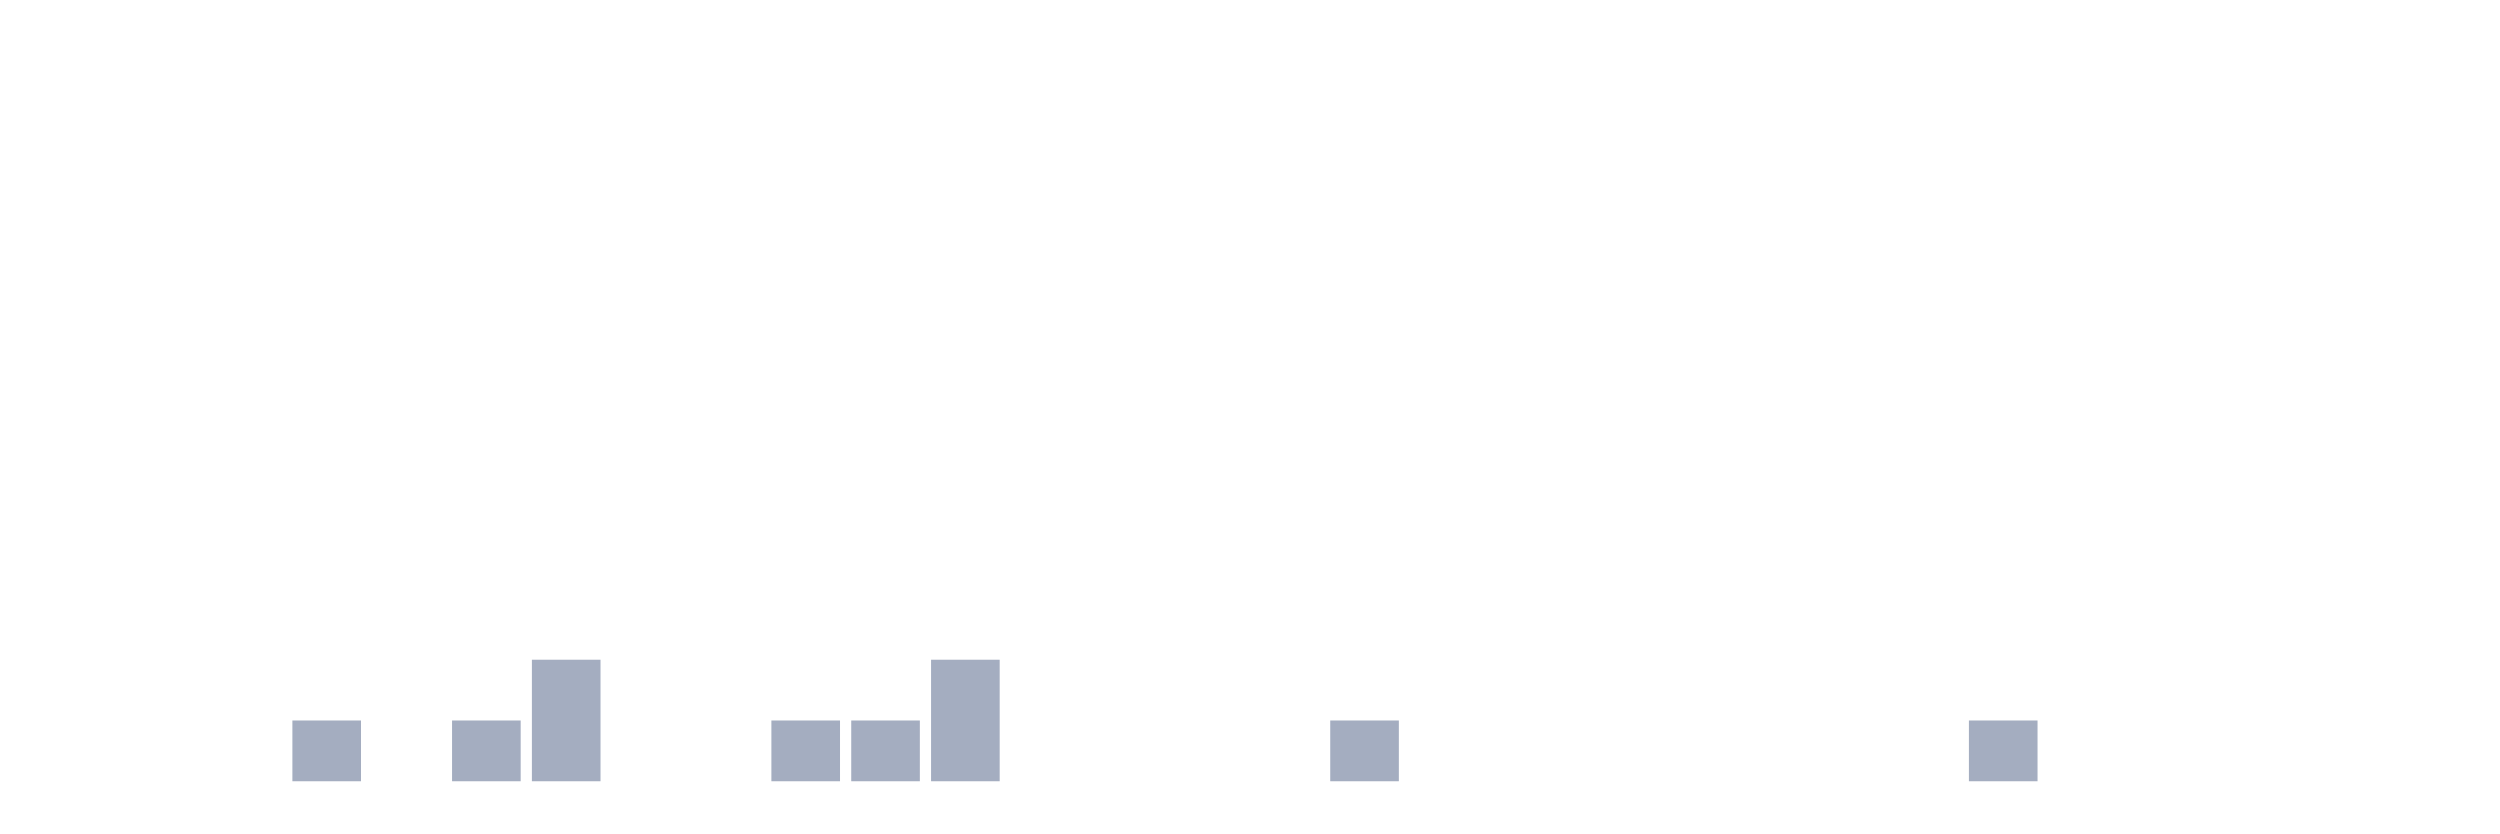
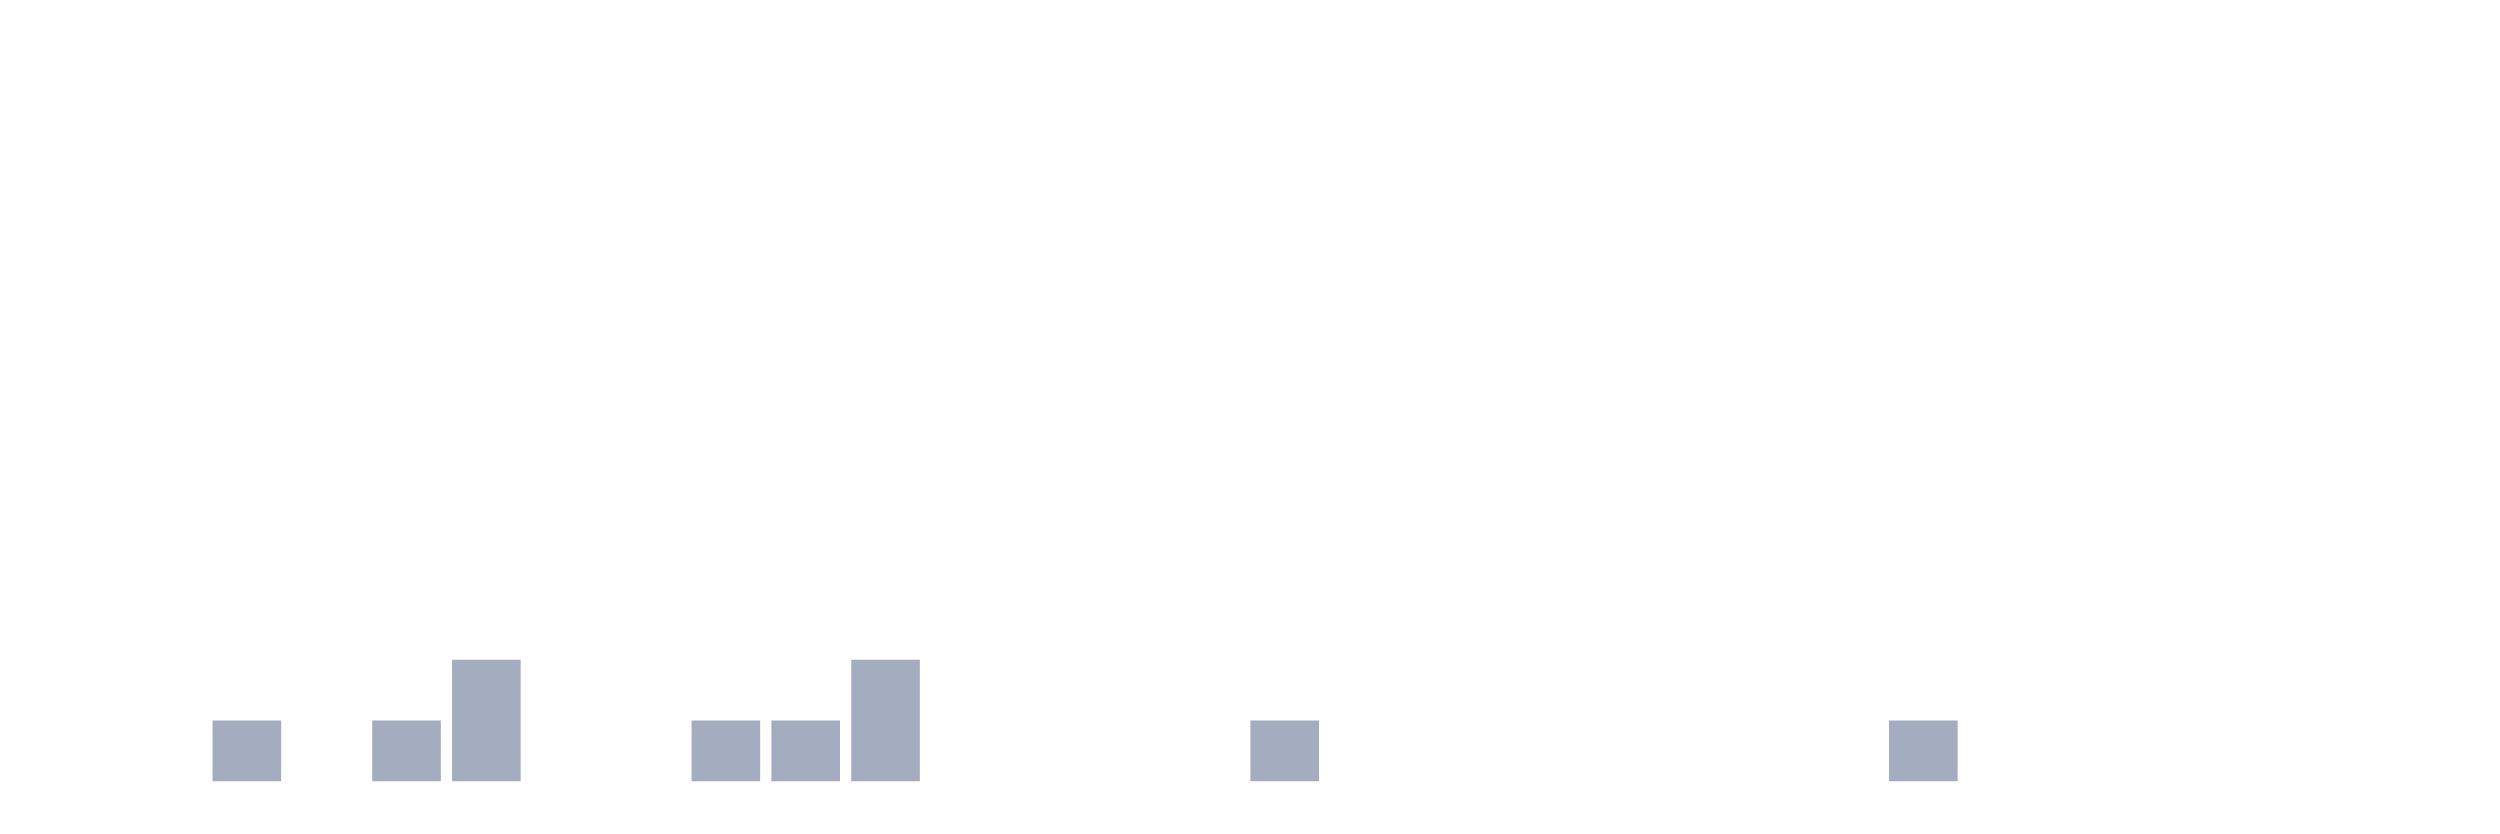
<svg xmlns="http://www.w3.org/2000/svg" viewBox="0 0 480 160">
  <g transform="translate(10,10)">
    <rect class="bar" x="0.153" width="13.175" y="140" height="0" fill="rgb(164,173,192)" />
    <rect class="bar" x="15.482" width="13.175" y="140" height="0" fill="rgb(164,173,192)" />
-     <rect class="bar" x="30.81" width="13.175" y="140" height="0" fill="rgb(164,173,192)" />
-     <rect class="bar" x="46.138" width="13.175" y="128.333" height="11.667" fill="rgb(164,173,192)" />
-     <rect class="bar" x="61.466" width="13.175" y="140" height="0" fill="rgb(164,173,192)" />
-     <rect class="bar" x="76.794" width="13.175" y="128.333" height="11.667" fill="rgb(164,173,192)" />
-     <rect class="bar" x="92.123" width="13.175" y="116.667" height="23.333" fill="rgb(164,173,192)" />
+     <rect class="bar" x="30.81" width="13.175" y="128.333" height="11.667" fill="rgb(164,173,192)" />
+     <rect class="bar" x="46.138" width="13.175" y="140" height="0" fill="rgb(164,173,192)" />
+     <rect class="bar" x="61.466" width="13.175" y="128.333" height="11.667" fill="rgb(164,173,192)" />
+     <rect class="bar" x="76.794" width="13.175" y="116.667" height="23.333" fill="rgb(164,173,192)" />
+     <rect class="bar" x="92.123" width="13.175" y="140" height="0" fill="rgb(164,173,192)" />
    <rect class="bar" x="107.451" width="13.175" y="140" height="0" fill="rgb(164,173,192)" />
-     <rect class="bar" x="122.779" width="13.175" y="140" height="0" fill="rgb(164,173,192)" />
+     <rect class="bar" x="122.779" width="13.175" y="128.333" height="11.667" fill="rgb(164,173,192)" />
    <rect class="bar" x="138.107" width="13.175" y="128.333" height="11.667" fill="rgb(164,173,192)" />
-     <rect class="bar" x="153.436" width="13.175" y="128.333" height="11.667" fill="rgb(164,173,192)" />
-     <rect class="bar" x="168.764" width="13.175" y="116.667" height="23.333" fill="rgb(164,173,192)" />
+     <rect class="bar" x="153.436" width="13.175" y="116.667" height="23.333" fill="rgb(164,173,192)" />
+     <rect class="bar" x="168.764" width="13.175" y="140" height="0" fill="rgb(164,173,192)" />
    <rect class="bar" x="184.092" width="13.175" y="140" height="0" fill="rgb(164,173,192)" />
    <rect class="bar" x="199.42" width="13.175" y="140" height="0" fill="rgb(164,173,192)" />
    <rect class="bar" x="214.748" width="13.175" y="140" height="0" fill="rgb(164,173,192)" />
-     <rect class="bar" x="230.077" width="13.175" y="140" height="0" fill="rgb(164,173,192)" />
-     <rect class="bar" x="245.405" width="13.175" y="128.333" height="11.667" fill="rgb(164,173,192)" />
+     <rect class="bar" x="230.077" width="13.175" y="128.333" height="11.667" fill="rgb(164,173,192)" />
+     <rect class="bar" x="245.405" width="13.175" y="140" height="0" fill="rgb(164,173,192)" />
    <rect class="bar" x="260.733" width="13.175" y="140" height="0" fill="rgb(164,173,192)" />
    <rect class="bar" x="276.061" width="13.175" y="140" height="0" fill="rgb(164,173,192)" />
    <rect class="bar" x="291.39" width="13.175" y="140" height="0" fill="rgb(164,173,192)" />
    <rect class="bar" x="306.718" width="13.175" y="140" height="0" fill="rgb(164,173,192)" />
    <rect class="bar" x="322.046" width="13.175" y="140" height="0" fill="rgb(164,173,192)" />
    <rect class="bar" x="337.374" width="13.175" y="140" height="0" fill="rgb(164,173,192)" />
-     <rect class="bar" x="352.702" width="13.175" y="140" height="0" fill="rgb(164,173,192)" />
-     <rect class="bar" x="368.031" width="13.175" y="128.333" height="11.667" fill="rgb(164,173,192)" />
+     <rect class="bar" x="352.702" width="13.175" y="128.333" height="11.667" fill="rgb(164,173,192)" />
+     <rect class="bar" x="368.031" width="13.175" y="140" height="0" fill="rgb(164,173,192)" />
    <rect class="bar" x="383.359" width="13.175" y="140" height="0" fill="rgb(164,173,192)" />
    <rect class="bar" x="398.687" width="13.175" y="140" height="0" fill="rgb(164,173,192)" />
    <rect class="bar" x="414.015" width="13.175" y="140" height="0" fill="rgb(164,173,192)" />
    <rect class="bar" x="429.344" width="13.175" y="140" height="0" fill="rgb(164,173,192)" />
    <rect class="bar" x="444.672" width="13.175" y="140" height="0" fill="rgb(164,173,192)" />
  </g>
</svg>
